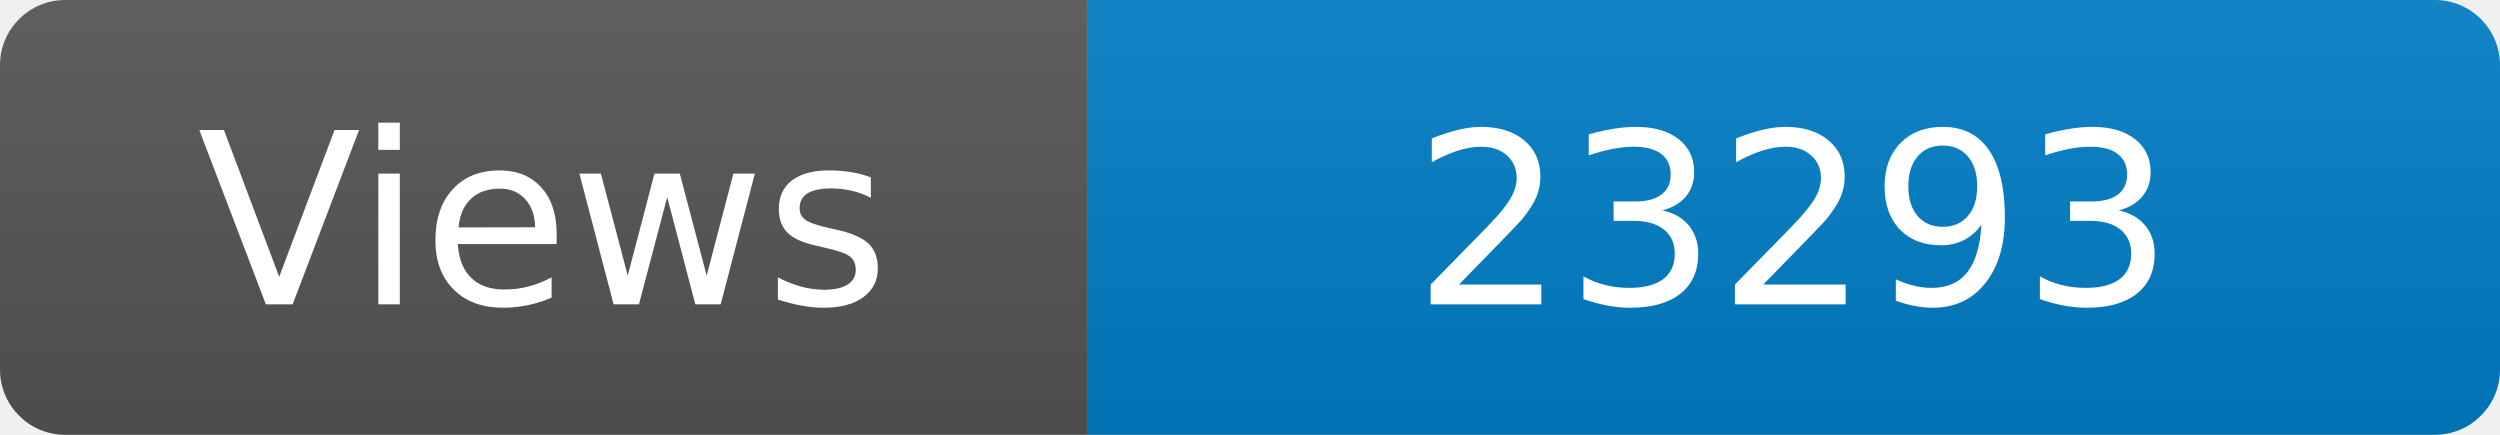
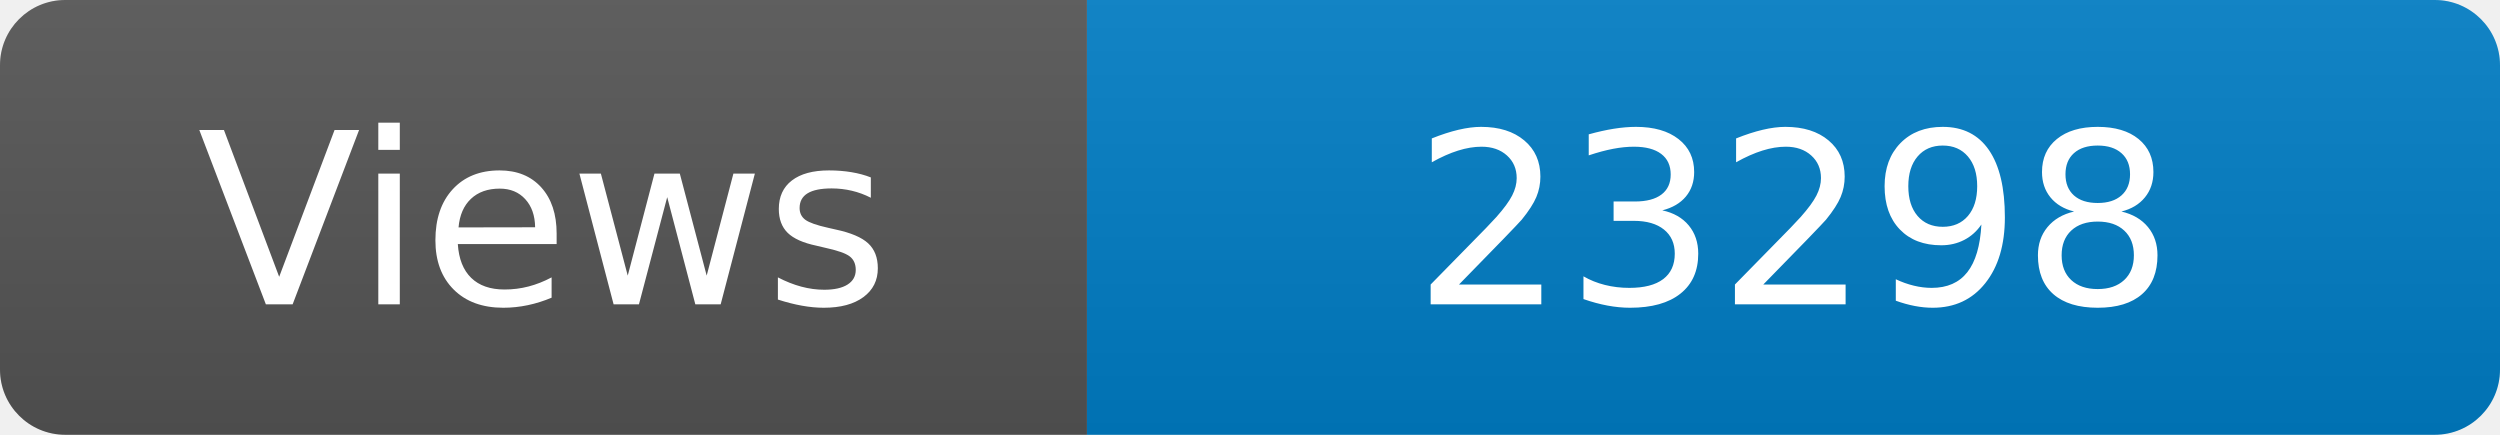
<svg xmlns="http://www.w3.org/2000/svg" width="115" height="20" role="img" aria-label="Maintained?: yes">
  <linearGradient id="s" x2="0" y2="100%">
    <stop offset="0" stop-color="#bbb" stop-opacity=".1" />
    <stop offset="1" stop-opacity=".1" />
  </linearGradient>
  <clipPath id="r">
    <rect width="115" height="20" rx="3" fill="#fff" />
  </clipPath>
  <g clip-path="url(#r)">
    <rect width="50" height="20" fill="#555" />
    <rect x="50" width="160" height="20" fill="#007ec6" />
    <rect width="115" height="20" fill="url(#s)" />
  </g>
  <g fill="#fff" text-anchor="middle" font-family="Verdana,Geneva,DejaVu Sans,sans-serif" font-size="110">
    <text x="250" y="140" transform="scale(.1)" fill="#fff">Views</text>
-     <text x="825" y="140" transform="scale(.1)" fill="#fff">23293</text>
+     <text x="825" y="140" transform="scale(.1)" fill="#fff">23298</text>
  </g>
</svg>
